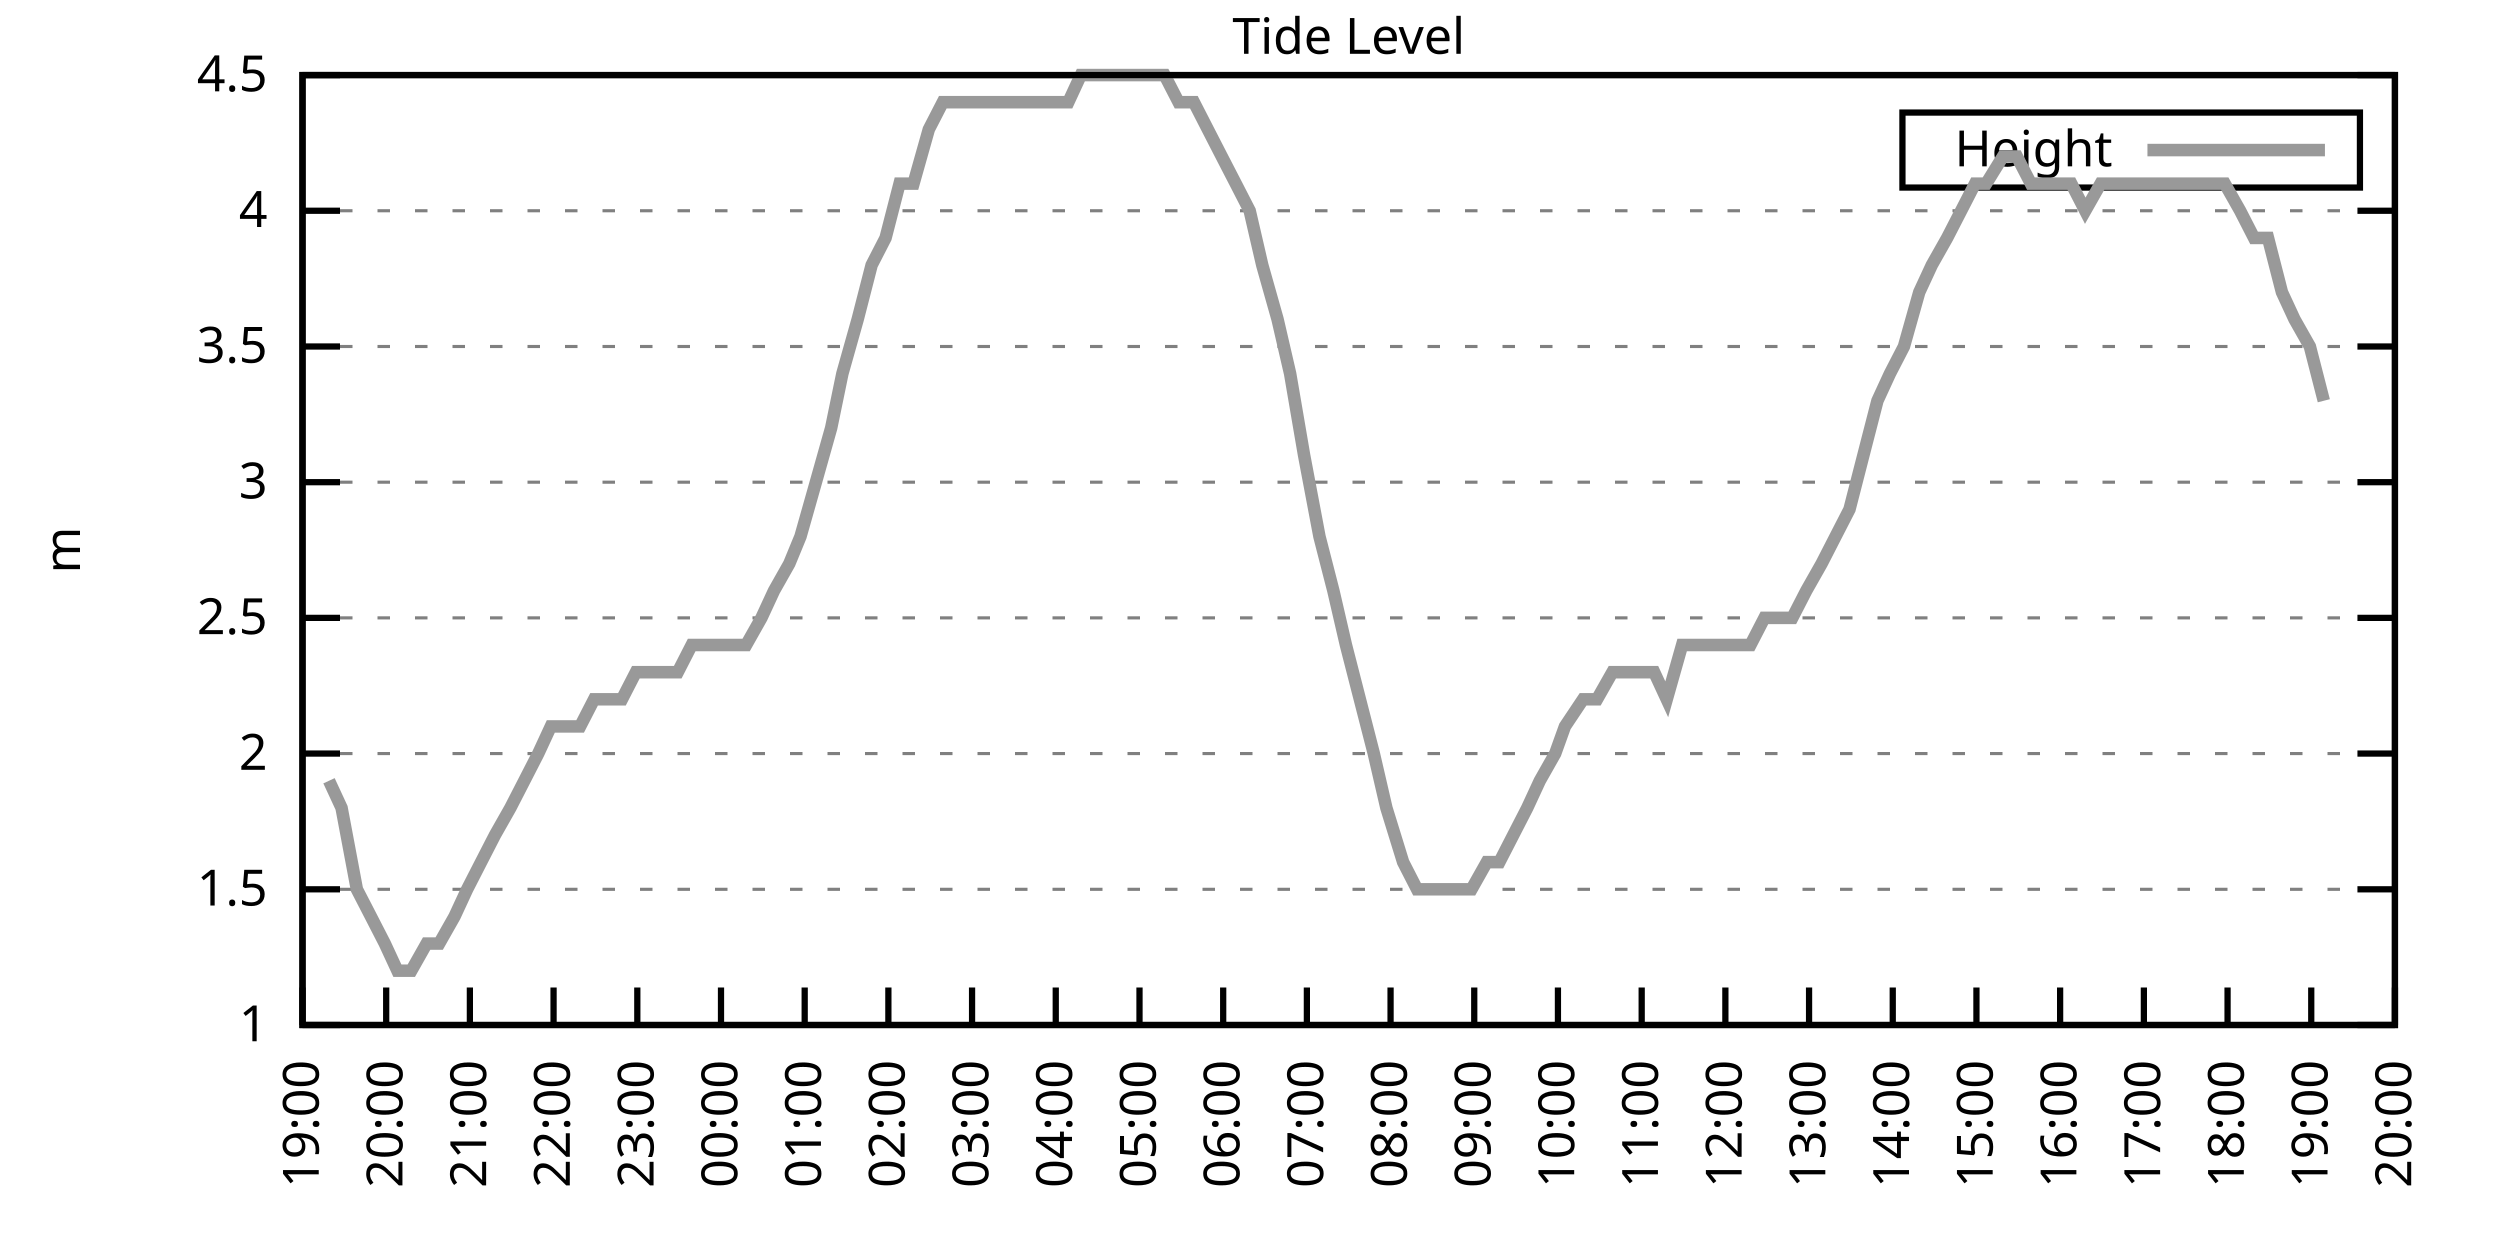
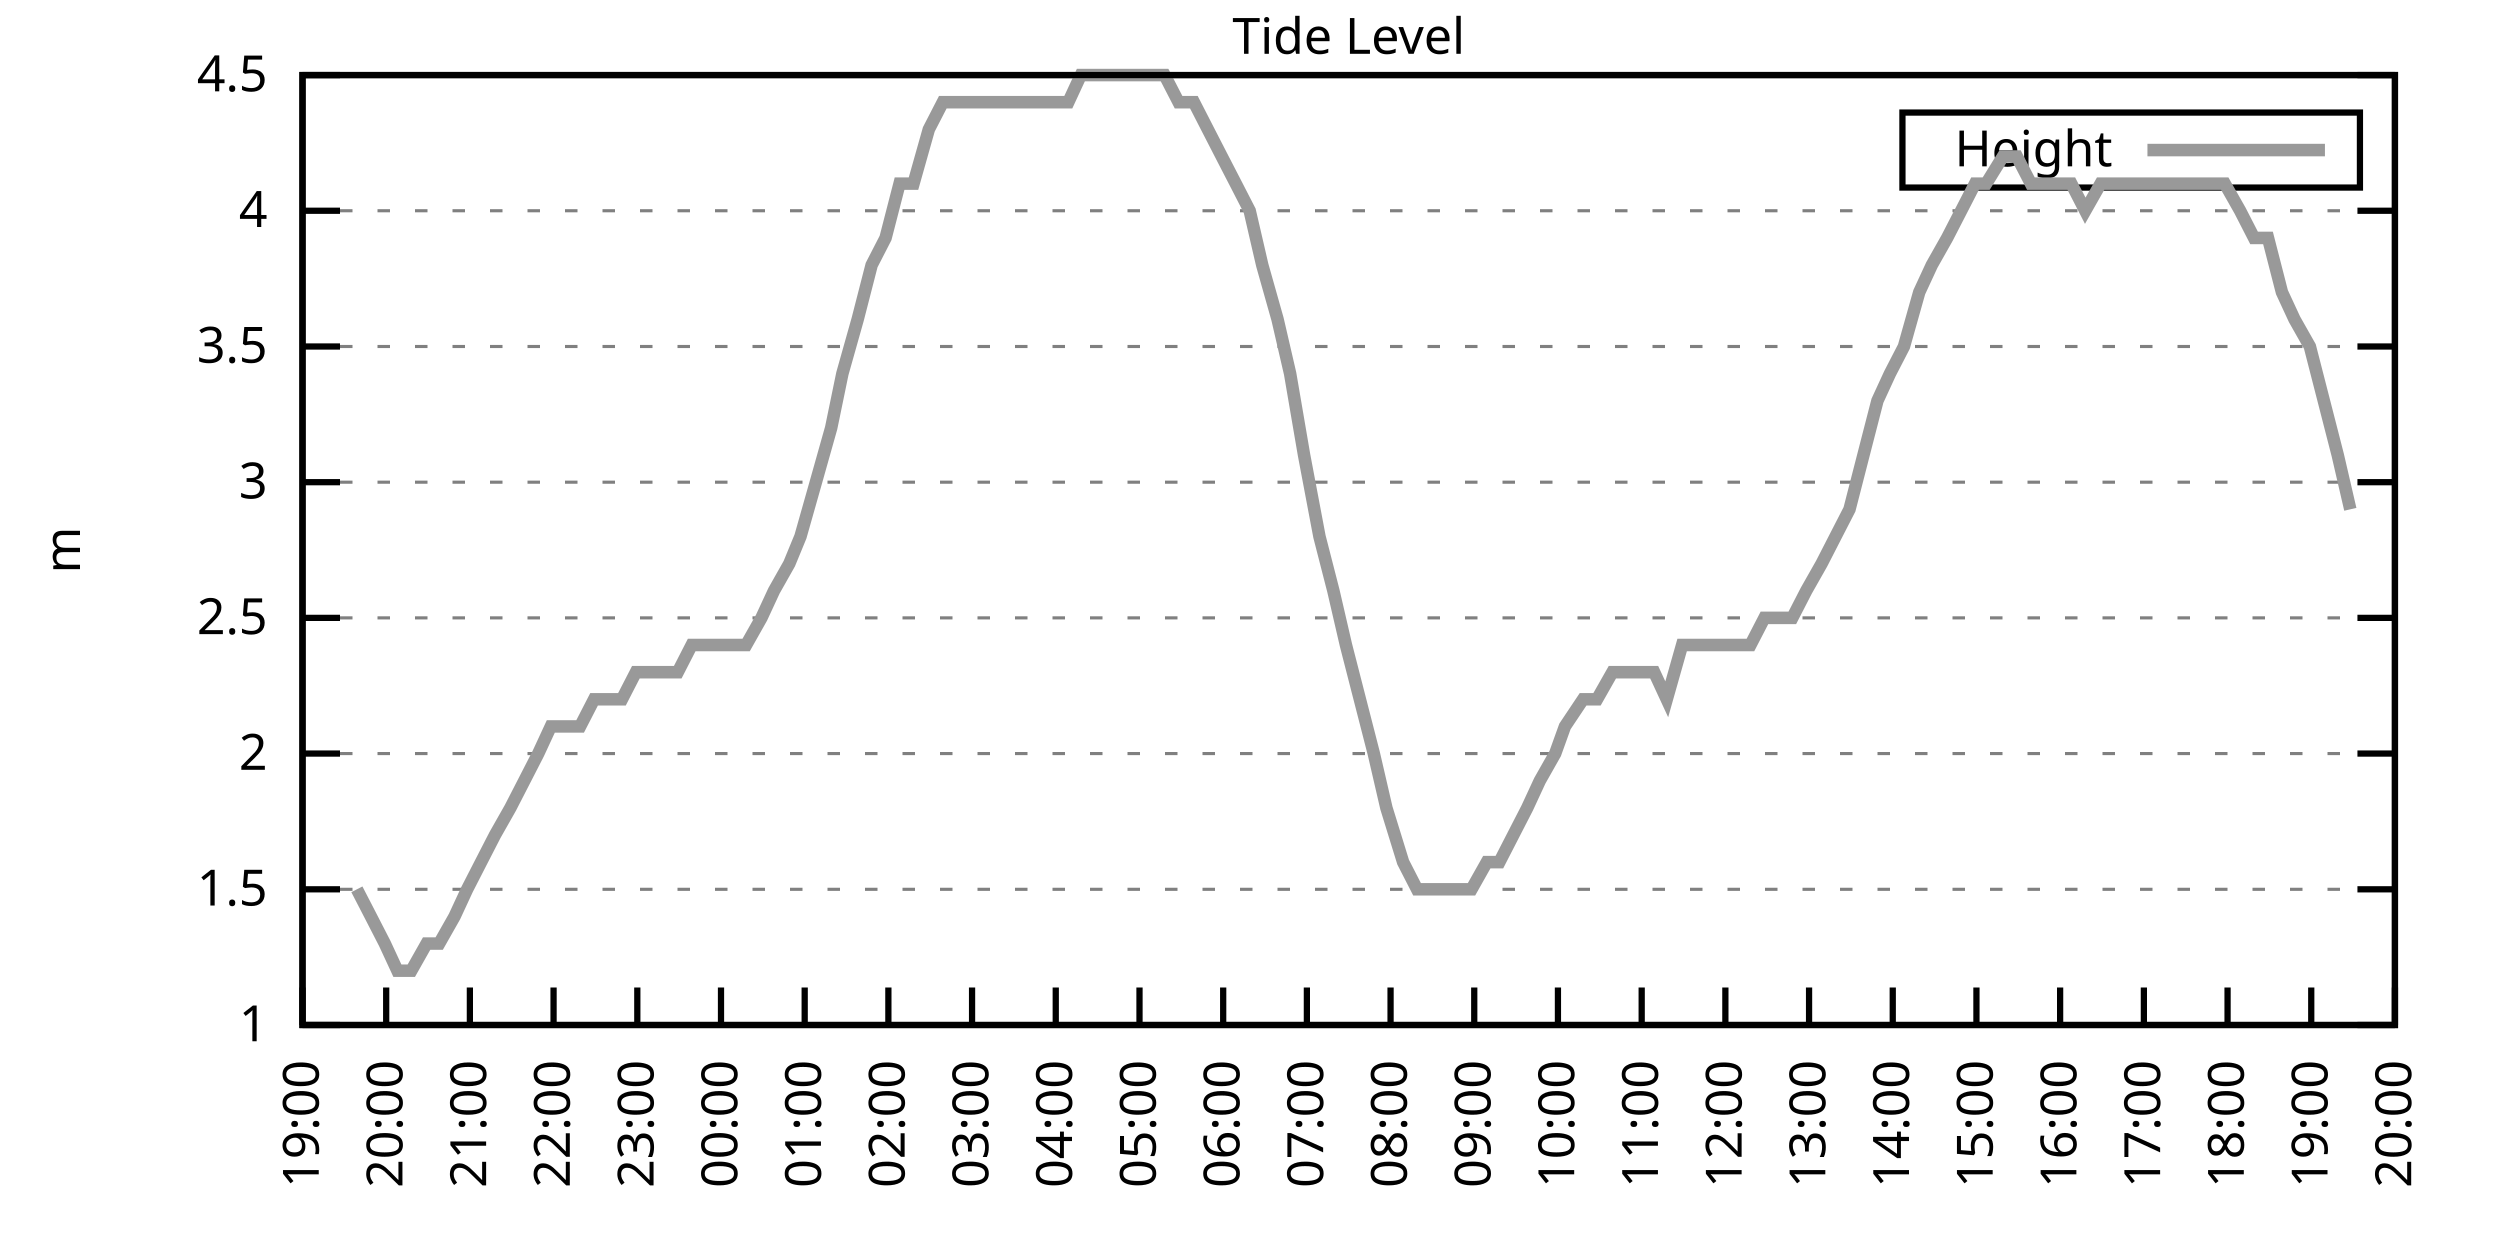
<svg xmlns="http://www.w3.org/2000/svg" xmlns:xlink="http://www.w3.org/1999/xlink" width="400" height="200" viewBox="0 0 400 200">
  <g id="gnuplot_canvas">
    <rect x="0" y="0" width="400" height="200" fill="none" />
    <defs>
      <circle id="gpDot" r="0.5" stroke-width="0.5" stroke="currentColor" />
      <path id="gpPt0" stroke-width="0.333" stroke="currentColor" d="M-1,0 h2 M0,-1 v2" />
      <path id="gpPt1" stroke-width="0.333" stroke="currentColor" d="M-1,-1 L1,1 M1,-1 L-1,1" />
      <path id="gpPt2" stroke-width="0.333" stroke="currentColor" d="M-1,0 L1,0 M0,-1 L0,1 M-1,-1 L1,1 M-1,1 L1,-1" />
      <rect id="gpPt3" stroke-width="0.333" stroke="currentColor" x="-1" y="-1" width="2" height="2" />
      <rect id="gpPt4" stroke-width="0.333" stroke="currentColor" fill="currentColor" x="-1" y="-1" width="2" height="2" />
      <circle id="gpPt5" stroke-width="0.333" stroke="currentColor" cx="0" cy="0" r="1" />
      <use xlink:href="#gpPt5" id="gpPt6" fill="currentColor" stroke="none" />
      <path id="gpPt7" stroke-width="0.333" stroke="currentColor" d="M0,-1.33 L-1.33,0.67 L1.33,0.67 z" />
      <use xlink:href="#gpPt7" id="gpPt8" fill="currentColor" stroke="none" />
      <use xlink:href="#gpPt7" id="gpPt9" stroke="currentColor" transform="rotate(180)" />
      <use xlink:href="#gpPt9" id="gpPt10" fill="currentColor" stroke="none" />
      <use xlink:href="#gpPt3" id="gpPt11" stroke="currentColor" transform="rotate(45)" />
      <use xlink:href="#gpPt11" id="gpPt12" fill="currentColor" stroke="none" />
      <path id="gpPt13" stroke-width="0.333" stroke="currentColor" d="M0,1.330 L1.265,0.411 L0.782,-1.067 L-0.782,-1.076 L-1.265,0.411 z" />
      <use xlink:href="#gpPt13" id="gpPt14" fill="currentColor" stroke="none" />
      <filter id="textbox" filterUnits="objectBoundingBox" x="0" y="0" height="1" width="1">
        <feFlood flood-color="white" flood-opacity="1" result="bgnd" />
        <feComposite in="SourceGraphic" in2="bgnd" operator="atop" />
      </filter>
      <filter id="greybox" filterUnits="objectBoundingBox" x="0" y="0" height="1" width="1">
        <feFlood flood-color="lightgrey" flood-opacity="1" result="grey" />
        <feComposite in="SourceGraphic" in2="grey" operator="atop" />
      </filter>
    </defs>
    <g fill="none" color="white" stroke="currentColor" stroke-width="1.00" stroke-linecap="butt" stroke-linejoin="miter">
</g>
    <g fill="none" color="black" stroke="currentColor" stroke-width="1.00" stroke-linecap="butt" stroke-linejoin="miter">
      <g stroke="none" shape-rendering="crispEdges">
        <polygon fill="rgb(255, 255, 255)" points="48.40,164.00 383.18,164.00 383.18,12.02 48.40,12.02 " />
      </g>
    </g>
    <g fill="none" color="black" stroke="currentColor" stroke-width="1.00" stroke-linecap="butt" stroke-linejoin="miter">
</g>
    <g fill="none" color="black" stroke="black" stroke-width="0.50" stroke-linecap="butt" stroke-linejoin="miter">
</g>
    <g fill="none" color="gray" stroke="currentColor" stroke-width="0.50" stroke-linecap="butt" stroke-linejoin="miter">
      <path stroke="gray" stroke-dasharray="2,4" class="gridline" d="M48.40,164.00 L383.19,164.00  " />
    </g>
    <g fill="none" color="gray" stroke="gray" stroke-width="1.00" stroke-linecap="butt" stroke-linejoin="miter">
</g>
    <g fill="none" color="black" stroke="currentColor" stroke-width="1.00" stroke-linecap="butt" stroke-linejoin="miter">
      <path stroke="black" d="M48.40,164.00 L54.40,164.00 M383.19,164.00 L377.19,164.00  " />
      <g transform="translate(42.80,166.60)" stroke="none" fill="black" font-family="Sans" font-size="8.00" text-anchor="end">
        <text>
          <tspan font-family="Sans"> 1</tspan>
        </text>
      </g>
    </g>
    <g fill="none" color="black" stroke="currentColor" stroke-width="1.00" stroke-linecap="butt" stroke-linejoin="miter">
</g>
    <g fill="none" color="black" stroke="black" stroke-width="0.50" stroke-linecap="butt" stroke-linejoin="miter">
</g>
    <g fill="none" color="gray" stroke="currentColor" stroke-width="0.50" stroke-linecap="butt" stroke-linejoin="miter">
      <path stroke="gray" stroke-dasharray="2,4" class="gridline" d="M48.40,142.29 L383.19,142.29  " />
    </g>
    <g fill="none" color="gray" stroke="gray" stroke-width="1.00" stroke-linecap="butt" stroke-linejoin="miter">
</g>
    <g fill="none" color="black" stroke="currentColor" stroke-width="1.00" stroke-linecap="butt" stroke-linejoin="miter">
      <path stroke="black" d="M48.40,142.29 L54.40,142.29 M383.19,142.29 L377.19,142.29  " />
      <g transform="translate(42.80,144.89)" stroke="none" fill="black" font-family="Sans" font-size="8.00" text-anchor="end">
        <text>
          <tspan font-family="Sans"> 1.5</tspan>
        </text>
      </g>
    </g>
    <g fill="none" color="black" stroke="currentColor" stroke-width="1.00" stroke-linecap="butt" stroke-linejoin="miter">
</g>
    <g fill="none" color="black" stroke="black" stroke-width="0.50" stroke-linecap="butt" stroke-linejoin="miter">
</g>
    <g fill="none" color="gray" stroke="currentColor" stroke-width="0.50" stroke-linecap="butt" stroke-linejoin="miter">
      <path stroke="gray" stroke-dasharray="2,4" class="gridline" d="M48.40,120.57 L383.19,120.57  " />
    </g>
    <g fill="none" color="gray" stroke="gray" stroke-width="1.00" stroke-linecap="butt" stroke-linejoin="miter">
</g>
    <g fill="none" color="black" stroke="currentColor" stroke-width="1.00" stroke-linecap="butt" stroke-linejoin="miter">
      <path stroke="black" d="M48.40,120.57 L54.40,120.57 M383.19,120.57 L377.19,120.57  " />
      <g transform="translate(42.80,123.17)" stroke="none" fill="black" font-family="Sans" font-size="8.00" text-anchor="end">
        <text>
          <tspan font-family="Sans"> 2</tspan>
        </text>
      </g>
    </g>
    <g fill="none" color="black" stroke="currentColor" stroke-width="1.00" stroke-linecap="butt" stroke-linejoin="miter">
</g>
    <g fill="none" color="black" stroke="black" stroke-width="0.50" stroke-linecap="butt" stroke-linejoin="miter">
</g>
    <g fill="none" color="gray" stroke="currentColor" stroke-width="0.50" stroke-linecap="butt" stroke-linejoin="miter">
      <path stroke="gray" stroke-dasharray="2,4" class="gridline" d="M48.40,98.86 L383.19,98.86  " />
    </g>
    <g fill="none" color="gray" stroke="gray" stroke-width="1.00" stroke-linecap="butt" stroke-linejoin="miter">
</g>
    <g fill="none" color="black" stroke="currentColor" stroke-width="1.00" stroke-linecap="butt" stroke-linejoin="miter">
      <path stroke="black" d="M48.40,98.86 L54.40,98.86 M383.19,98.86 L377.19,98.86  " />
      <g transform="translate(42.80,101.46)" stroke="none" fill="black" font-family="Sans" font-size="8.00" text-anchor="end">
        <text>
          <tspan font-family="Sans"> 2.5</tspan>
        </text>
      </g>
    </g>
    <g fill="none" color="black" stroke="currentColor" stroke-width="1.00" stroke-linecap="butt" stroke-linejoin="miter">
</g>
    <g fill="none" color="black" stroke="black" stroke-width="0.50" stroke-linecap="butt" stroke-linejoin="miter">
</g>
    <g fill="none" color="gray" stroke="currentColor" stroke-width="0.50" stroke-linecap="butt" stroke-linejoin="miter">
      <path stroke="gray" stroke-dasharray="2,4" class="gridline" d="M48.40,77.15 L383.19,77.15  " />
    </g>
    <g fill="none" color="gray" stroke="gray" stroke-width="1.00" stroke-linecap="butt" stroke-linejoin="miter">
</g>
    <g fill="none" color="black" stroke="currentColor" stroke-width="1.00" stroke-linecap="butt" stroke-linejoin="miter">
      <path stroke="black" d="M48.40,77.15 L54.40,77.15 M383.19,77.15 L377.19,77.15  " />
      <g transform="translate(42.80,79.75)" stroke="none" fill="black" font-family="Sans" font-size="8.00" text-anchor="end">
        <text>
          <tspan font-family="Sans"> 3</tspan>
        </text>
      </g>
    </g>
    <g fill="none" color="black" stroke="currentColor" stroke-width="1.00" stroke-linecap="butt" stroke-linejoin="miter">
</g>
    <g fill="none" color="black" stroke="black" stroke-width="0.50" stroke-linecap="butt" stroke-linejoin="miter">
</g>
    <g fill="none" color="gray" stroke="currentColor" stroke-width="0.50" stroke-linecap="butt" stroke-linejoin="miter">
      <path stroke="gray" stroke-dasharray="2,4" class="gridline" d="M48.40,55.44 L383.19,55.44  " />
    </g>
    <g fill="none" color="gray" stroke="gray" stroke-width="1.00" stroke-linecap="butt" stroke-linejoin="miter">
</g>
    <g fill="none" color="black" stroke="currentColor" stroke-width="1.00" stroke-linecap="butt" stroke-linejoin="miter">
      <path stroke="black" d="M48.40,55.44 L54.40,55.44 M383.19,55.44 L377.19,55.44  " />
      <g transform="translate(42.80,58.04)" stroke="none" fill="black" font-family="Sans" font-size="8.00" text-anchor="end">
        <text>
          <tspan font-family="Sans"> 3.5</tspan>
        </text>
      </g>
    </g>
    <g fill="none" color="black" stroke="currentColor" stroke-width="1.00" stroke-linecap="butt" stroke-linejoin="miter">
</g>
    <g fill="none" color="black" stroke="black" stroke-width="0.50" stroke-linecap="butt" stroke-linejoin="miter">
</g>
    <g fill="none" color="gray" stroke="currentColor" stroke-width="0.50" stroke-linecap="butt" stroke-linejoin="miter">
      <path stroke="gray" stroke-dasharray="2,4" class="gridline" d="M48.40,33.72 L383.19,33.72  " />
    </g>
    <g fill="none" color="gray" stroke="gray" stroke-width="1.00" stroke-linecap="butt" stroke-linejoin="miter">
</g>
    <g fill="none" color="black" stroke="currentColor" stroke-width="1.00" stroke-linecap="butt" stroke-linejoin="miter">
      <path stroke="black" d="M48.40,33.72 L54.40,33.72 M383.19,33.72 L377.19,33.72  " />
      <g transform="translate(42.80,36.32)" stroke="none" fill="black" font-family="Sans" font-size="8.00" text-anchor="end">
        <text>
          <tspan font-family="Sans"> 4</tspan>
        </text>
      </g>
    </g>
    <g fill="none" color="black" stroke="currentColor" stroke-width="1.00" stroke-linecap="butt" stroke-linejoin="miter">
</g>
    <g fill="none" color="black" stroke="black" stroke-width="0.50" stroke-linecap="butt" stroke-linejoin="miter">
</g>
    <g fill="none" color="gray" stroke="currentColor" stroke-width="0.50" stroke-linecap="butt" stroke-linejoin="miter">
      <path stroke="gray" stroke-dasharray="2,4" class="gridline" d="M48.40,12.01 L383.19,12.01  " />
    </g>
    <g fill="none" color="gray" stroke="gray" stroke-width="1.00" stroke-linecap="butt" stroke-linejoin="miter">
</g>
    <g fill="none" color="black" stroke="currentColor" stroke-width="1.00" stroke-linecap="butt" stroke-linejoin="miter">
      <path stroke="black" d="M48.40,12.01 L54.40,12.01 M383.19,12.01 L377.19,12.01  " />
      <g transform="translate(42.80,14.61)" stroke="none" fill="black" font-family="Sans" font-size="8.00" text-anchor="end">
        <text>
          <tspan font-family="Sans"> 4.5</tspan>
        </text>
      </g>
    </g>
    <g fill="none" color="black" stroke="currentColor" stroke-width="1.00" stroke-linecap="butt" stroke-linejoin="miter">
      <path stroke="black" d="M48.40,164.00 L48.40,158.00  " />
      <g transform="translate(51.00,169.60) rotate(270.00)" stroke="none" fill="black" font-family="Sans" font-size="8.00" text-anchor="end">
        <text>
          <tspan font-family="Sans">19:00</tspan>
        </text>
      </g>
    </g>
    <g fill="none" color="black" stroke="currentColor" stroke-width="1.00" stroke-linecap="butt" stroke-linejoin="miter">
      <path stroke="black" d="M61.79,164.00 L61.79,158.00  " />
      <g transform="translate(64.39,169.60) rotate(270.00)" stroke="none" fill="black" font-family="Sans" font-size="8.00" text-anchor="end">
        <text>
          <tspan font-family="Sans">20:00</tspan>
        </text>
      </g>
    </g>
    <g fill="none" color="black" stroke="currentColor" stroke-width="1.00" stroke-linecap="butt" stroke-linejoin="miter">
      <path stroke="black" d="M75.18,164.00 L75.18,158.00  " />
      <g transform="translate(77.78,169.60) rotate(270.00)" stroke="none" fill="black" font-family="Sans" font-size="8.00" text-anchor="end">
        <text>
          <tspan font-family="Sans">21:00</tspan>
        </text>
      </g>
    </g>
    <g fill="none" color="black" stroke="currentColor" stroke-width="1.00" stroke-linecap="butt" stroke-linejoin="miter">
      <path stroke="black" d="M88.57,164.00 L88.57,158.00  " />
      <g transform="translate(91.17,169.60) rotate(270.00)" stroke="none" fill="black" font-family="Sans" font-size="8.00" text-anchor="end">
        <text>
          <tspan font-family="Sans">22:00</tspan>
        </text>
      </g>
    </g>
    <g fill="none" color="black" stroke="currentColor" stroke-width="1.00" stroke-linecap="butt" stroke-linejoin="miter">
      <path stroke="black" d="M101.97,164.00 L101.97,158.00  " />
      <g transform="translate(104.57,169.60) rotate(270.00)" stroke="none" fill="black" font-family="Sans" font-size="8.00" text-anchor="end">
        <text>
          <tspan font-family="Sans">23:00</tspan>
        </text>
      </g>
    </g>
    <g fill="none" color="black" stroke="currentColor" stroke-width="1.00" stroke-linecap="butt" stroke-linejoin="miter">
      <path stroke="black" d="M115.36,164.00 L115.36,158.00  " />
      <g transform="translate(117.96,169.60) rotate(270.00)" stroke="none" fill="black" font-family="Sans" font-size="8.00" text-anchor="end">
        <text>
          <tspan font-family="Sans">00:00</tspan>
        </text>
      </g>
    </g>
    <g fill="none" color="black" stroke="currentColor" stroke-width="1.00" stroke-linecap="butt" stroke-linejoin="miter">
      <path stroke="black" d="M128.75,164.00 L128.75,158.00  " />
      <g transform="translate(131.35,169.60) rotate(270.00)" stroke="none" fill="black" font-family="Sans" font-size="8.00" text-anchor="end">
        <text>
          <tspan font-family="Sans">01:00</tspan>
        </text>
      </g>
    </g>
    <g fill="none" color="black" stroke="currentColor" stroke-width="1.00" stroke-linecap="butt" stroke-linejoin="miter">
      <path stroke="black" d="M142.14,164.00 L142.14,158.00  " />
      <g transform="translate(144.74,169.60) rotate(270.00)" stroke="none" fill="black" font-family="Sans" font-size="8.00" text-anchor="end">
        <text>
          <tspan font-family="Sans">02:00</tspan>
        </text>
      </g>
    </g>
    <g fill="none" color="black" stroke="currentColor" stroke-width="1.00" stroke-linecap="butt" stroke-linejoin="miter">
      <path stroke="black" d="M155.53,164.00 L155.53,158.00  " />
      <g transform="translate(158.13,169.60) rotate(270.00)" stroke="none" fill="black" font-family="Sans" font-size="8.00" text-anchor="end">
        <text>
          <tspan font-family="Sans">03:00</tspan>
        </text>
      </g>
    </g>
    <g fill="none" color="black" stroke="currentColor" stroke-width="1.00" stroke-linecap="butt" stroke-linejoin="miter">
      <path stroke="black" d="M168.92,164.00 L168.92,158.00  " />
      <g transform="translate(171.52,169.60) rotate(270.00)" stroke="none" fill="black" font-family="Sans" font-size="8.00" text-anchor="end">
        <text>
          <tspan font-family="Sans">04:00</tspan>
        </text>
      </g>
    </g>
    <g fill="none" color="black" stroke="currentColor" stroke-width="1.00" stroke-linecap="butt" stroke-linejoin="miter">
      <path stroke="black" d="M182.32,164.00 L182.32,158.00  " />
      <g transform="translate(184.92,169.60) rotate(270.00)" stroke="none" fill="black" font-family="Sans" font-size="8.00" text-anchor="end">
        <text>
          <tspan font-family="Sans">05:00</tspan>
        </text>
      </g>
    </g>
    <g fill="none" color="black" stroke="currentColor" stroke-width="1.00" stroke-linecap="butt" stroke-linejoin="miter">
      <path stroke="black" d="M195.71,164.00 L195.71,158.00  " />
      <g transform="translate(198.31,169.60) rotate(270.00)" stroke="none" fill="black" font-family="Sans" font-size="8.00" text-anchor="end">
        <text>
          <tspan font-family="Sans">06:00</tspan>
        </text>
      </g>
    </g>
    <g fill="none" color="black" stroke="currentColor" stroke-width="1.00" stroke-linecap="butt" stroke-linejoin="miter">
      <path stroke="black" d="M209.10,164.00 L209.10,158.00  " />
      <g transform="translate(211.70,169.60) rotate(270.00)" stroke="none" fill="black" font-family="Sans" font-size="8.00" text-anchor="end">
        <text>
          <tspan font-family="Sans">07:00</tspan>
        </text>
      </g>
    </g>
    <g fill="none" color="black" stroke="currentColor" stroke-width="1.00" stroke-linecap="butt" stroke-linejoin="miter">
      <path stroke="black" d="M222.49,164.00 L222.49,158.00  " />
      <g transform="translate(225.09,169.60) rotate(270.00)" stroke="none" fill="black" font-family="Sans" font-size="8.00" text-anchor="end">
        <text>
          <tspan font-family="Sans">08:00</tspan>
        </text>
      </g>
    </g>
    <g fill="none" color="black" stroke="currentColor" stroke-width="1.00" stroke-linecap="butt" stroke-linejoin="miter">
      <path stroke="black" d="M235.88,164.00 L235.88,158.00  " />
      <g transform="translate(238.48,169.60) rotate(270.00)" stroke="none" fill="black" font-family="Sans" font-size="8.00" text-anchor="end">
        <text>
          <tspan font-family="Sans">09:00</tspan>
        </text>
      </g>
    </g>
    <g fill="none" color="black" stroke="currentColor" stroke-width="1.00" stroke-linecap="butt" stroke-linejoin="miter">
      <path stroke="black" d="M249.27,164.00 L249.27,158.00  " />
      <g transform="translate(251.87,169.60) rotate(270.00)" stroke="none" fill="black" font-family="Sans" font-size="8.00" text-anchor="end">
        <text>
          <tspan font-family="Sans">10:00</tspan>
        </text>
      </g>
    </g>
    <g fill="none" color="black" stroke="currentColor" stroke-width="1.00" stroke-linecap="butt" stroke-linejoin="miter">
      <path stroke="black" d="M262.67,164.00 L262.67,158.00  " />
      <g transform="translate(265.27,169.60) rotate(270.00)" stroke="none" fill="black" font-family="Sans" font-size="8.00" text-anchor="end">
        <text>
          <tspan font-family="Sans">11:00</tspan>
        </text>
      </g>
    </g>
    <g fill="none" color="black" stroke="currentColor" stroke-width="1.00" stroke-linecap="butt" stroke-linejoin="miter">
      <path stroke="black" d="M276.06,164.00 L276.06,158.00  " />
      <g transform="translate(278.66,169.60) rotate(270.00)" stroke="none" fill="black" font-family="Sans" font-size="8.00" text-anchor="end">
        <text>
          <tspan font-family="Sans">12:00</tspan>
        </text>
      </g>
    </g>
    <g fill="none" color="black" stroke="currentColor" stroke-width="1.00" stroke-linecap="butt" stroke-linejoin="miter">
      <path stroke="black" d="M289.45,164.00 L289.45,158.00  " />
      <g transform="translate(292.05,169.60) rotate(270.00)" stroke="none" fill="black" font-family="Sans" font-size="8.00" text-anchor="end">
        <text>
          <tspan font-family="Sans">13:00</tspan>
        </text>
      </g>
    </g>
    <g fill="none" color="black" stroke="currentColor" stroke-width="1.00" stroke-linecap="butt" stroke-linejoin="miter">
      <path stroke="black" d="M302.84,164.00 L302.84,158.00  " />
      <g transform="translate(305.44,169.60) rotate(270.00)" stroke="none" fill="black" font-family="Sans" font-size="8.00" text-anchor="end">
        <text>
          <tspan font-family="Sans">14:00</tspan>
        </text>
      </g>
    </g>
    <g fill="none" color="black" stroke="currentColor" stroke-width="1.00" stroke-linecap="butt" stroke-linejoin="miter">
      <path stroke="black" d="M316.23,164.00 L316.23,158.00  " />
      <g transform="translate(318.83,169.60) rotate(270.00)" stroke="none" fill="black" font-family="Sans" font-size="8.00" text-anchor="end">
        <text>
          <tspan font-family="Sans">15:00</tspan>
        </text>
      </g>
    </g>
    <g fill="none" color="black" stroke="currentColor" stroke-width="1.00" stroke-linecap="butt" stroke-linejoin="miter">
      <path stroke="black" d="M329.62,164.00 L329.62,158.00  " />
      <g transform="translate(332.22,169.60) rotate(270.00)" stroke="none" fill="black" font-family="Sans" font-size="8.00" text-anchor="end">
        <text>
          <tspan font-family="Sans">16:00</tspan>
        </text>
      </g>
    </g>
    <g fill="none" color="black" stroke="currentColor" stroke-width="1.00" stroke-linecap="butt" stroke-linejoin="miter">
      <path stroke="black" d="M343.02,164.00 L343.02,158.00  " />
      <g transform="translate(345.62,169.60) rotate(270.00)" stroke="none" fill="black" font-family="Sans" font-size="8.00" text-anchor="end">
        <text>
          <tspan font-family="Sans">17:00</tspan>
        </text>
      </g>
    </g>
    <g fill="none" color="black" stroke="currentColor" stroke-width="1.00" stroke-linecap="butt" stroke-linejoin="miter">
      <path stroke="black" d="M356.41,164.00 L356.41,158.00  " />
      <g transform="translate(359.01,169.60) rotate(270.00)" stroke="none" fill="black" font-family="Sans" font-size="8.00" text-anchor="end">
        <text>
          <tspan font-family="Sans">18:00</tspan>
        </text>
      </g>
    </g>
    <g fill="none" color="black" stroke="currentColor" stroke-width="1.00" stroke-linecap="butt" stroke-linejoin="miter">
      <path stroke="black" d="M369.80,164.00 L369.80,158.00  " />
      <g transform="translate(372.40,169.60) rotate(270.00)" stroke="none" fill="black" font-family="Sans" font-size="8.00" text-anchor="end">
        <text>
          <tspan font-family="Sans">19:00</tspan>
        </text>
      </g>
    </g>
    <g fill="none" color="black" stroke="currentColor" stroke-width="1.00" stroke-linecap="butt" stroke-linejoin="miter">
      <path stroke="black" d="M383.19,164.00 L383.19,158.00  " />
      <g transform="translate(385.79,169.60) rotate(270.00)" stroke="none" fill="black" font-family="Sans" font-size="8.00" text-anchor="end">
        <text>
          <tspan font-family="Sans">20:00</tspan>
        </text>
      </g>
    </g>
    <g fill="none" color="black" stroke="currentColor" stroke-width="1.00" stroke-linecap="butt" stroke-linejoin="miter">
</g>
    <g fill="none" color="black" stroke="currentColor" stroke-width="1.00" stroke-linecap="butt" stroke-linejoin="miter">
      <path stroke="black" d="M48.40,12.01 L48.40,164.00 L383.19,164.00 L383.19,12.01 L48.40,12.01 Z  " />
    </g>
    <g fill="none" color="black" stroke="currentColor" stroke-width="1.00" stroke-linecap="butt" stroke-linejoin="miter">
</g>
    <g fill="none" color="black" stroke="currentColor" stroke-width="1.00" stroke-linecap="butt" stroke-linejoin="miter">
      <path stroke="black" d="M304.39,30.01 L304.39,18.01 L377.59,18.01 L377.59,30.01 L304.39,30.01 Z  " />
    </g>
    <g id="Tide_level_plot_1">
      <g fill="none" color="white" stroke="black" stroke-width="2.00" stroke-linecap="butt" stroke-linejoin="miter">
</g>
      <g fill="none" color="black" stroke="currentColor" stroke-width="2.00" stroke-linecap="butt" stroke-linejoin="miter">
        <g transform="translate(337.99,26.61)" stroke="none" fill="black" font-family="Sans" font-size="8.00" text-anchor="end">
          <text>
            <tspan font-family="Sans">Height</tspan>
          </text>
        </g>
      </g>
      <g fill="none" color="black" stroke="currentColor" stroke-width="2.00" stroke-linecap="butt" stroke-linejoin="miter">
-         <path stroke="rgb(153, 153, 153)" d="M343.59,24.01 L371.99,24.01 M52.64,124.92 L54.65,129.26 L57.10,142.29 L59.34,146.63 L61.57,150.97 L63.58,155.31   L65.81,155.31 L68.26,150.97 L70.27,150.97 L72.73,146.63 L74.74,142.29 L76.97,137.94 L79.20,133.60 L81.66,129.26   L83.89,124.92 L86.12,120.57 L88.13,116.23 L90.58,116.23 L92.82,116.23 L95.05,111.89 L97.06,111.89 L99.51,111.89   L101.74,107.55 L103.53,107.55 L105.98,107.55 L108.44,107.55 L110.67,103.20 L112.90,103.20 L114.91,103.20 L117.37,103.20   L119.38,103.20 L121.83,98.86 L123.84,94.52 L126.29,90.18 L128.08,85.83 L130.54,77.15 L132.99,68.46 L134.78,59.78   L137.23,51.09 L139.46,42.41 L141.69,38.07 L143.93,29.38 L146.16,29.38 L148.61,20.70 L150.85,16.35 L153.08,16.35   L155.31,16.35 L157.32,16.35 L159.77,16.35 L161.56,16.35 L164.24,16.35 L166.47,16.35 L168.70,16.35 L170.93,16.35   L172.94,12.01 L175.17,12.01 L177.63,12.01 L179.86,12.01 L181.87,12.01 L184.32,12.01 L186.33,12.01 L188.57,16.35   L191.02,16.35 L193.25,20.70 L195.48,25.04 L197.72,29.38 L199.95,33.72 L201.96,42.41 L204.41,51.09 L206.42,59.78   L208.65,72.81 L211.11,85.83 L213.34,94.52 L215.35,103.20 L217.58,111.89 L219.81,120.57 L221.82,129.26 L224.50,137.94   L226.73,142.29 L228.96,142.29 L231.20,142.29 L233.20,142.29 L235.44,142.29 L237.89,137.94 L239.90,137.94 L242.13,133.60   L244.36,129.26 L246.37,124.92 L248.83,120.57 L250.39,116.23 L253.29,111.89 L255.52,111.89 L257.98,107.55 L260.21,107.55   L262.22,107.55 L264.67,107.55 L266.68,111.89 L269.14,103.20 L271.37,103.20 L273.60,103.20 L275.83,103.20 L277.84,103.20   L280.07,103.20 L282.31,98.86 L284.54,98.86 L286.77,98.86 L289.00,94.52 L291.46,90.18 L293.69,85.83 L295.92,81.49   L298.15,72.81 L300.39,64.12 L302.39,59.78 L304.63,55.44 L307.08,46.75 L309.09,42.41 L311.54,38.07 L313.78,33.72   L316.01,29.38 L317.79,29.38 L320.47,25.04 L322.70,25.04 L324.94,29.38 L327.17,29.38 L329.40,29.38 L331.41,29.38   L333.64,33.72 L336.10,29.38 L338.33,29.38 L340.34,29.38 L342.57,29.38 L345.02,29.38 L347.03,29.38 L349.26,29.38   L351.50,29.38 L353.95,29.38 L355.96,29.38 L358.42,33.72 L360.65,38.07 L362.88,38.07 L365.11,46.75 L367.12,51.09   L369.58,55.44 L371.81,64.12  " />
+         <path stroke="rgb(153, 153, 153)" d="M343.59,24.01 L371.99,24.01 M57.10,142.29 L59.34,146.63 L61.57,150.97 L63.58,155.31 L65.81,155.31 L68.26,150.97   L70.27,150.97 L72.73,146.63 L74.74,142.29 L76.97,137.94 L79.20,133.60 L81.66,129.26 L83.89,124.92 L86.12,120.57   L88.13,116.23 L90.58,116.23 L92.82,116.23 L95.05,111.89 L97.06,111.89 L99.51,111.89 L101.74,107.55 L103.53,107.55   L105.98,107.55 L108.44,107.55 L110.67,103.20 L112.90,103.20 L114.91,103.20 L117.37,103.20 L119.38,103.20 L121.83,98.86   L123.84,94.52 L126.29,90.18 L128.08,85.83 L130.54,77.15 L132.99,68.46 L134.78,59.78 L137.23,51.09 L139.46,42.41   L141.69,38.07 L143.93,29.38 L146.16,29.38 L148.61,20.70 L150.85,16.35 L153.08,16.35 L155.31,16.35 L157.32,16.35   L159.77,16.35 L161.56,16.35 L164.24,16.35 L166.47,16.35 L168.70,16.35 L170.93,16.35 L172.94,12.01 L175.17,12.01   L177.63,12.01 L179.86,12.01 L181.87,12.01 L184.32,12.01 L186.33,12.01 L188.57,16.35 L191.02,16.35 L193.25,20.70   L195.48,25.04 L197.72,29.38 L199.95,33.72 L201.96,42.41 L204.41,51.09 L206.42,59.78 L208.65,72.81 L211.11,85.83   L213.34,94.52 L215.35,103.20 L217.58,111.89 L219.81,120.57 L221.82,129.26 L224.50,137.94 L226.73,142.29 L228.96,142.29   L231.20,142.29 L233.20,142.29 L235.44,142.29 L237.89,137.94 L239.90,137.94 L242.13,133.60 L244.36,129.26 L246.37,124.92   L248.83,120.57 L250.39,116.23 L253.29,111.89 L255.52,111.89 L257.98,107.55 L260.21,107.55 L262.22,107.55 L264.67,107.55   L266.68,111.89 L269.14,103.20 L271.37,103.20 L273.60,103.20 L275.83,103.20 L277.84,103.20 L280.07,103.20 L282.31,98.86   L284.54,98.86 L286.77,98.86 L289.00,94.52 L291.46,90.18 L293.69,85.83 L295.92,81.49 L298.15,72.81 L300.39,64.12   L302.39,59.78 L304.63,55.44 L307.08,46.75 L309.09,42.41 L311.54,38.07 L313.78,33.72 L316.01,29.38 L317.79,29.38   L320.47,25.04 L322.70,25.04 L324.94,29.38 L327.17,29.38 L329.40,29.38 L331.41,29.38 L333.64,33.72 L336.10,29.38   L338.33,29.38 L340.34,29.38 L342.57,29.38 L345.02,29.38 L347.03,29.38 L349.26,29.38 L351.50,29.38 L353.95,29.38   L355.96,29.38 L358.42,33.72 L360.65,38.07 L362.88,38.07 L365.11,46.75 L367.12,51.09 L369.58,55.44 L371.81,64.12   L374.04,72.81 L376.05,81.49  " />
      </g>
    </g>
    <g fill="none" color="black" stroke="currentColor" stroke-width="2.00" stroke-linecap="butt" stroke-linejoin="miter">
</g>
    <g fill="none" color="black" stroke="black" stroke-width="1.00" stroke-linecap="butt" stroke-linejoin="miter">
</g>
    <g fill="none" color="black" stroke="currentColor" stroke-width="1.00" stroke-linecap="butt" stroke-linejoin="miter">
      <path stroke="black" d="M48.40,12.01 L48.40,164.00 L383.19,164.00 L383.19,12.01 L48.40,12.01 Z  " />
      <g transform="translate(12.80,88.01) rotate(270.00)" stroke="none" fill="black" font-family="Sans" font-size="8.00" text-anchor="middle">
        <text>
          <tspan font-family="Sans">m</tspan>
        </text>
      </g>
    </g>
    <g fill="none" color="black" stroke="currentColor" stroke-width="1.00" stroke-linecap="butt" stroke-linejoin="miter">
</g>
    <g fill="none" color="black" stroke="currentColor" stroke-width="1.00" stroke-linecap="butt" stroke-linejoin="miter">
      <g transform="translate(215.79,8.61)" stroke="none" fill="black" font-family="Sans" font-size="8.00" text-anchor="middle">
        <text>
          <tspan font-family="Sans">Tide Level</tspan>
        </text>
      </g>
    </g>
    <g fill="none" color="black" stroke="currentColor" stroke-width="1.00" stroke-linecap="butt" stroke-linejoin="miter">
</g>
  </g>
</svg>
